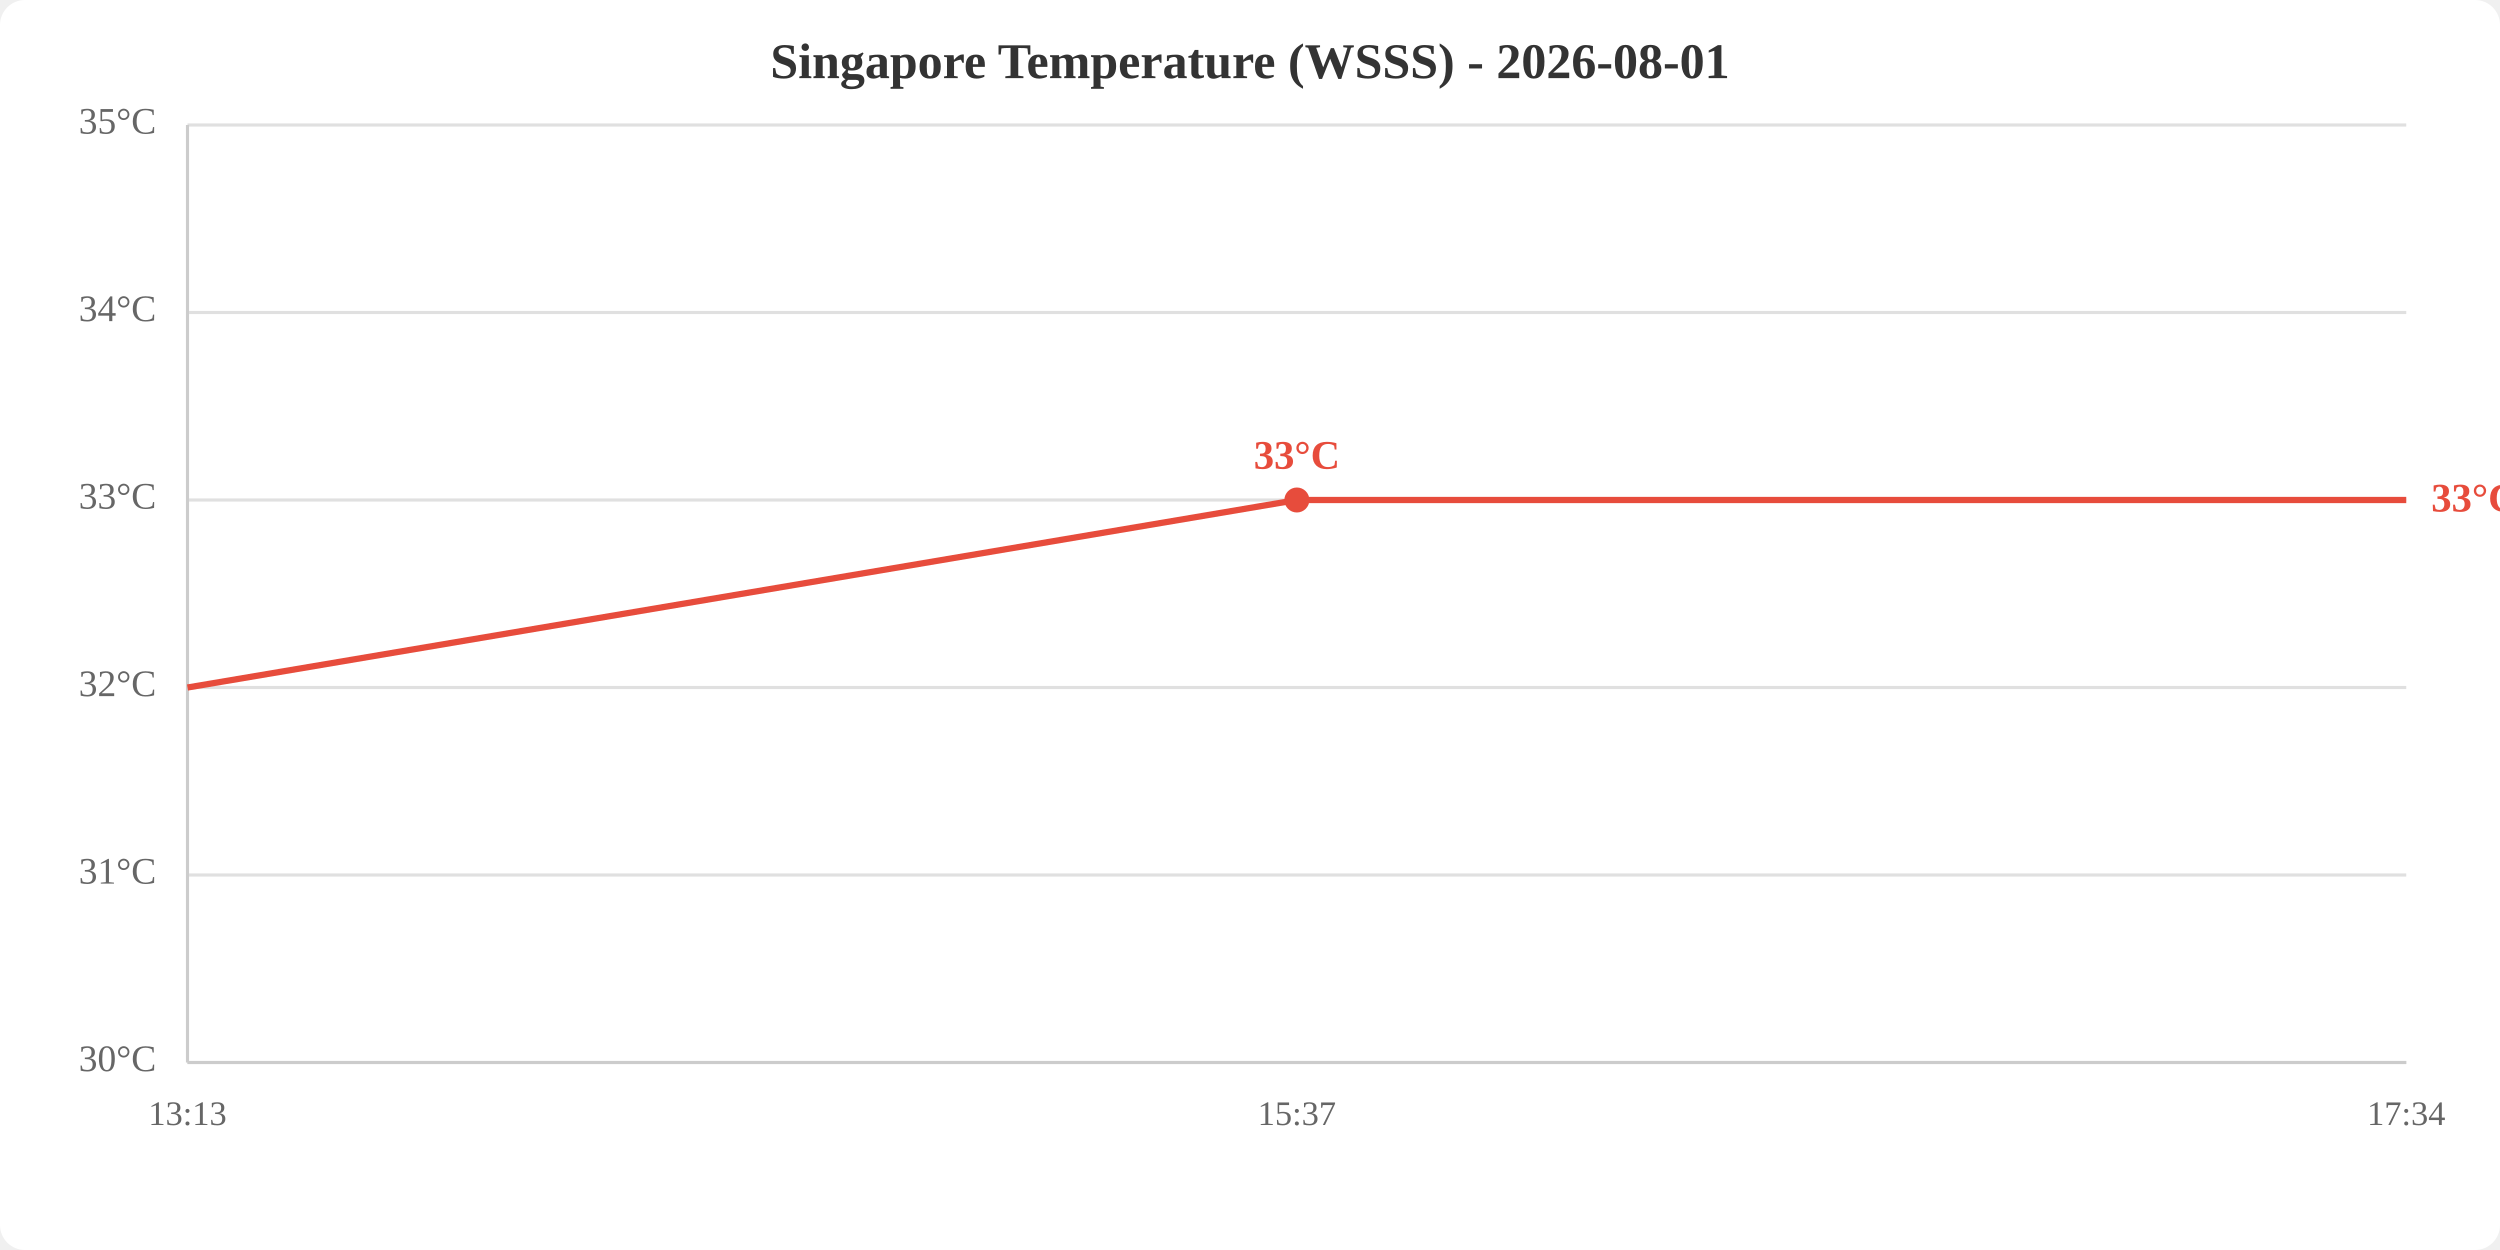
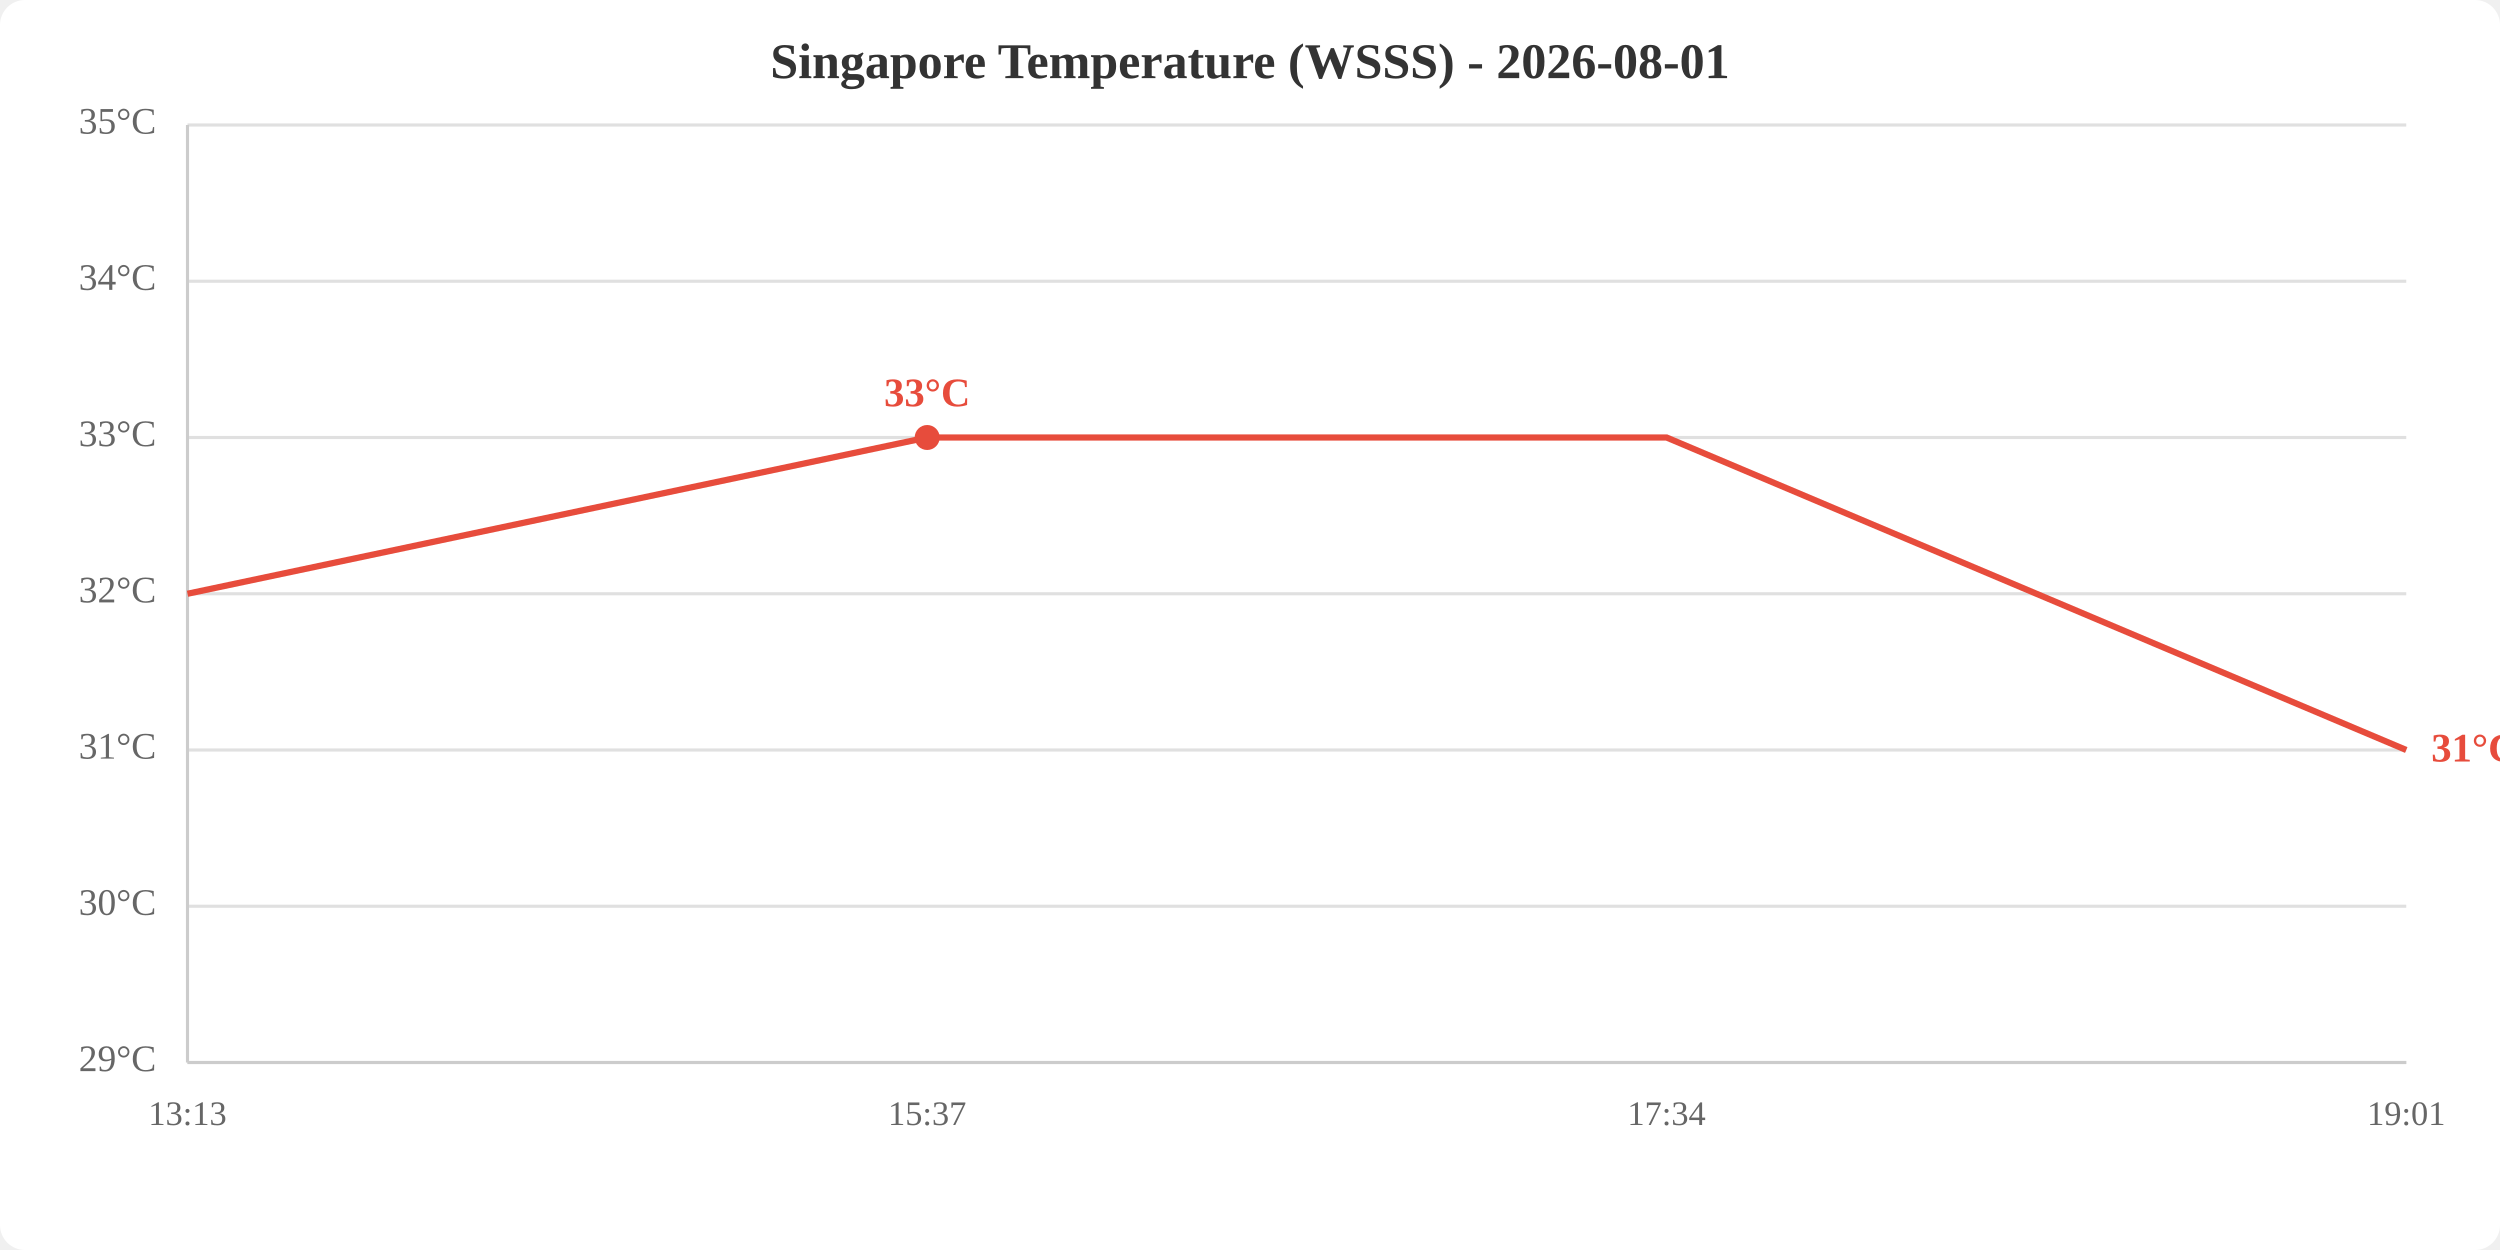
<svg xmlns="http://www.w3.org/2000/svg" viewBox="0 0 800 400" width="800" height="400">
  <rect width="800" height="400" fill="white" rx="8" />
  <text x="400.0" y="25" text-anchor="middle" font-size="16" font-weight="bold" fill="#333">Singapore Temperature (WSSS) - 2026-08-01</text>
  <line x1="60" y1="340.0" x2="770" y2="340.0" stroke="#e0e0e0" stroke-width="1" />
-   <line x1="60" y1="280.0" x2="770" y2="280.0" stroke="#e0e0e0" stroke-width="1" />
-   <line x1="60" y1="220.0" x2="770" y2="220.0" stroke="#e0e0e0" stroke-width="1" />
-   <line x1="60" y1="160.0" x2="770" y2="160.0" stroke="#e0e0e0" stroke-width="1" />
-   <line x1="60" y1="100.0" x2="770" y2="100.0" stroke="#e0e0e0" stroke-width="1" />
+   <line x1="60" y1="290.0" x2="770" y2="290.0" stroke="#e0e0e0" stroke-width="1" />
+   <line x1="60" y1="240.0" x2="770" y2="240.0" stroke="#e0e0e0" stroke-width="1" />
+   <line x1="60" y1="190.0" x2="770" y2="190.0" stroke="#e0e0e0" stroke-width="1" />
+   <line x1="60" y1="140.0" x2="770" y2="140.0" stroke="#e0e0e0" stroke-width="1" />
+   <line x1="60" y1="90.0" x2="770" y2="90.0" stroke="#e0e0e0" stroke-width="1" />
  <line x1="60" y1="40.0" x2="770" y2="40.0" stroke="#e0e0e0" stroke-width="1" />
-   <text x="50" y="340.0" text-anchor="end" dominant-baseline="middle" fill="#666" font-size="12">30°C</text>
-   <text x="50" y="280.0" text-anchor="end" dominant-baseline="middle" fill="#666" font-size="12">31°C</text>
-   <text x="50" y="220.0" text-anchor="end" dominant-baseline="middle" fill="#666" font-size="12">32°C</text>
-   <text x="50" y="160.0" text-anchor="end" dominant-baseline="middle" fill="#666" font-size="12">33°C</text>
-   <text x="50" y="100.0" text-anchor="end" dominant-baseline="middle" fill="#666" font-size="12">34°C</text>
+   <text x="50" y="340.0" text-anchor="end" dominant-baseline="middle" fill="#666" font-size="12">29°C</text>
+   <text x="50" y="290.0" text-anchor="end" dominant-baseline="middle" fill="#666" font-size="12">30°C</text>
+   <text x="50" y="240.0" text-anchor="end" dominant-baseline="middle" fill="#666" font-size="12">31°C</text>
+   <text x="50" y="190.0" text-anchor="end" dominant-baseline="middle" fill="#666" font-size="12">32°C</text>
+   <text x="50" y="140.0" text-anchor="end" dominant-baseline="middle" fill="#666" font-size="12">33°C</text>
+   <text x="50" y="90.0" text-anchor="end" dominant-baseline="middle" fill="#666" font-size="12">34°C</text>
  <text x="50" y="40.0" text-anchor="end" dominant-baseline="middle" fill="#666" font-size="12">35°C</text>
  <text x="60.0" y="360" text-anchor="middle" fill="#666" font-size="11">13:13</text>
-   <text x="415.0" y="360" text-anchor="middle" fill="#666" font-size="11">15:37</text>
-   <text x="770.0" y="360" text-anchor="middle" fill="#666" font-size="11">17:34</text>
+   <text x="296.7" y="360" text-anchor="middle" fill="#666" font-size="11">15:37</text>
+   <text x="533.3" y="360" text-anchor="middle" fill="#666" font-size="11">17:34</text>
+   <text x="770.0" y="360" text-anchor="middle" fill="#666" font-size="11">19:01</text>
  <line x1="60" y1="40" x2="60" y2="340" stroke="#ccc" stroke-width="1" />
  <line x1="60" y1="340" x2="770" y2="340" stroke="#ccc" stroke-width="1" />
-   <polyline points="60.0,220.0 415.0,160.0 770.0,160.0" fill="none" stroke="#e74c3c" stroke-width="2" />
-   <circle cx="415.0" cy="160.0" r="4" fill="#e74c3c" />
-   <text x="415.0" y="150.0" text-anchor="middle" fill="#e74c3c" font-size="13" font-weight="bold">33°C</text>
-   <text x="778.0" y="160.0" fill="#e74c3c" font-size="13" font-weight="bold" dominant-baseline="middle">33°C</text>
+   <polyline points="60.0,190.0 296.7,140.0 533.3,140.0 770.0,240.0" fill="none" stroke="#e74c3c" stroke-width="2" />
+   <circle cx="296.7" cy="140.0" r="4" fill="#e74c3c" />
+   <text x="296.7" y="130.0" text-anchor="middle" fill="#e74c3c" font-size="13" font-weight="bold">33°C</text>
+   <text x="778.0" y="240.0" fill="#e74c3c" font-size="13" font-weight="bold" dominant-baseline="middle">31°C</text>
</svg>
